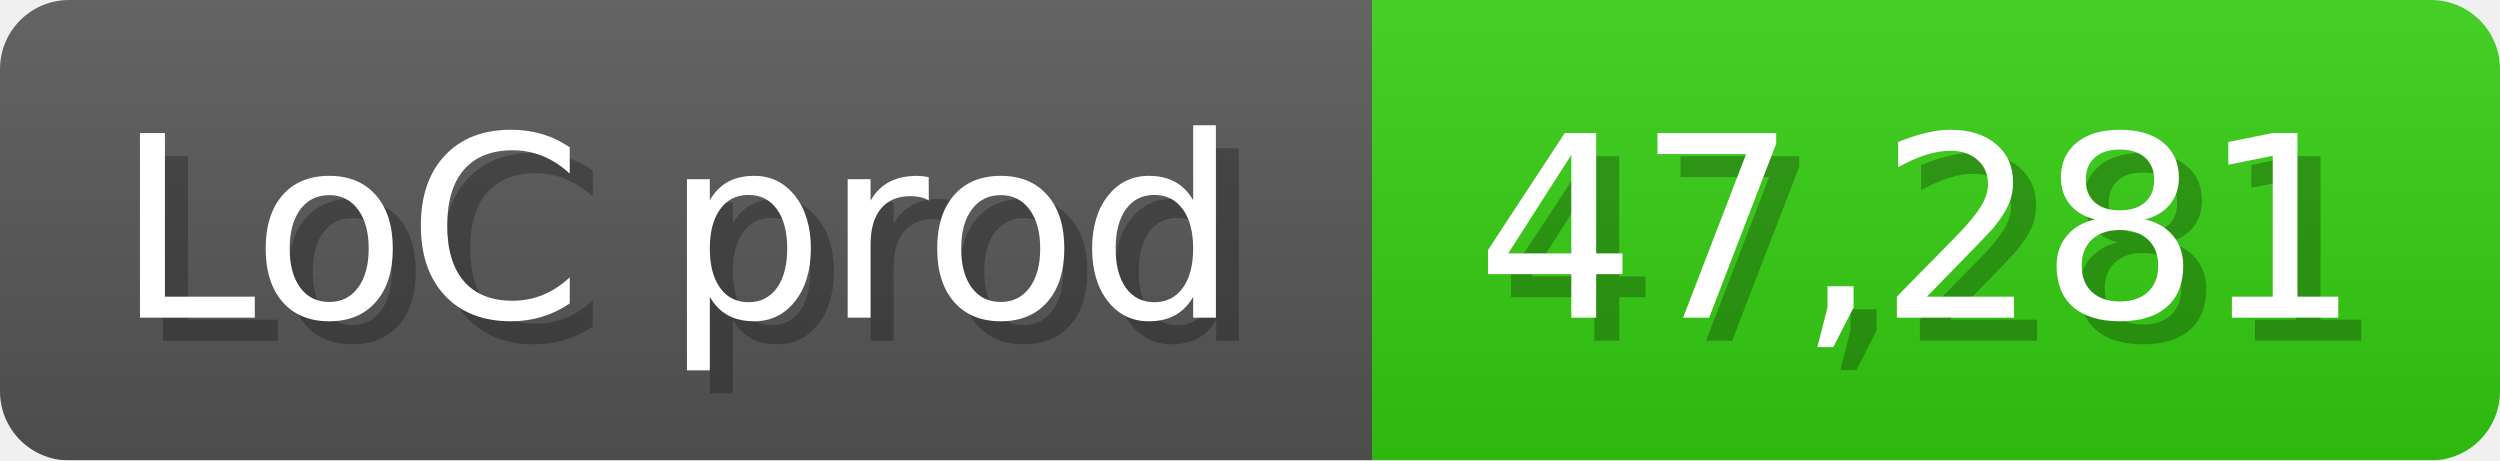
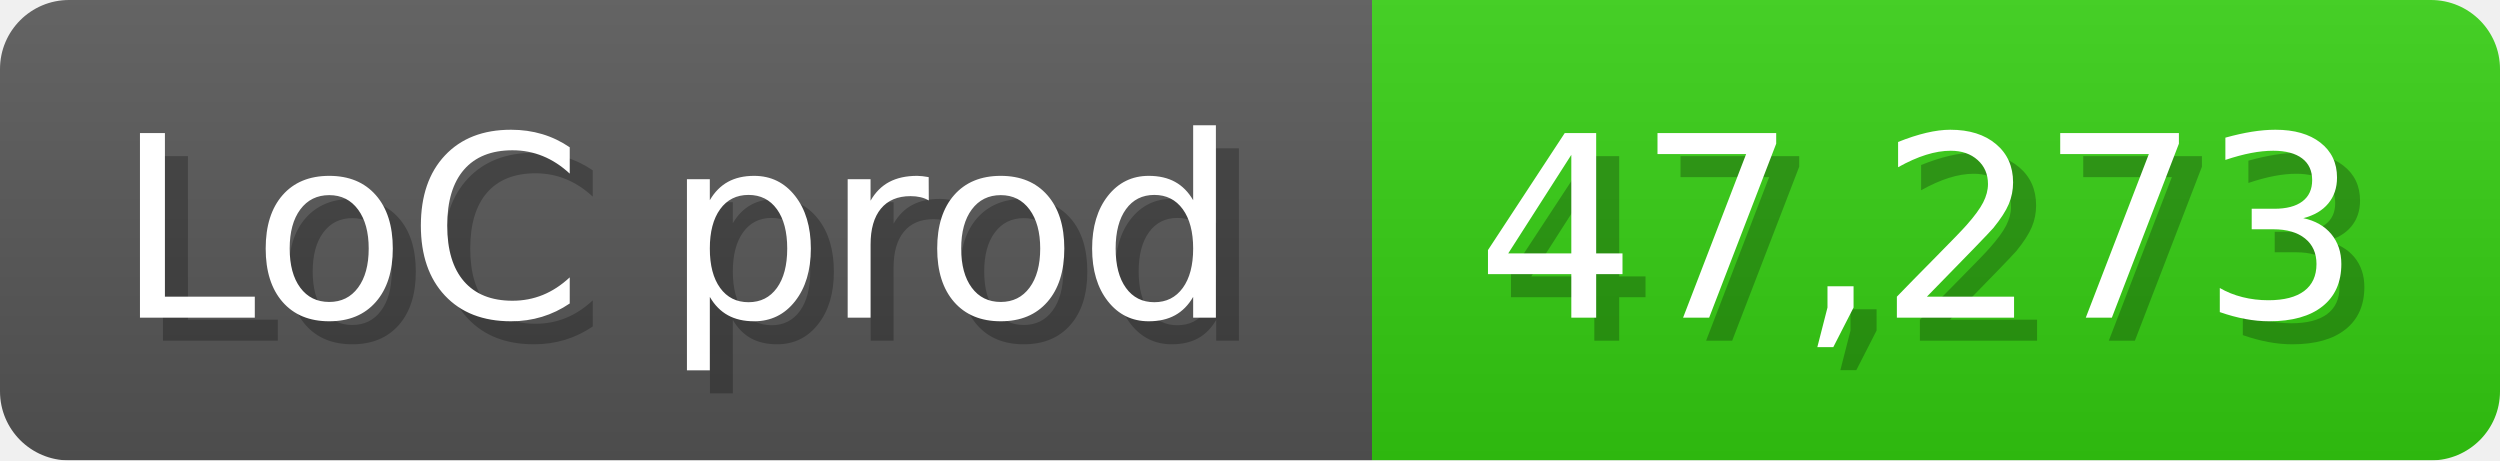
<svg xmlns="http://www.w3.org/2000/svg" width="108.6" height="20" viewBox="0 0 1086 200">
  <linearGradient id="a" x2="0" y2="100%">
    <stop offset="0" stop-opacity=".1" stop-color="#EEE" />
    <stop offset="1" stop-opacity=".1" />
  </linearGradient>
  <mask id="m">
    <rect width="1086" height="200" rx="30" fill="#FFF" />
  </mask>
  <g mask="url(#m)">
    <rect width="596" height="200" fill="#555" />
    <rect width="490" height="200" fill="#3C1" x="596" />
    <rect width="1086" height="200" fill="url(#a)" />
  </g>
  <g fill="#fff" text-anchor="start" font-family="Verdana,DejaVu Sans,sans-serif" font-size="110">
    <text x="60" y="148" textLength="496" fill="#000" opacity="0.25">LoC prod</text>
    <text x="50" y="138" textLength="496">LoC prod</text>
-     <text x="651" y="148" textLength="390" fill="#000" opacity="0.25">47,281</text>
-     <text x="641" y="138" textLength="390">47,281</text>
+     <text x="651" y="148" textLength="390" fill="#000" opacity="0.25">47,273</text>
+     <text x="641" y="138" textLength="390">47,273</text>
  </g>
</svg>
